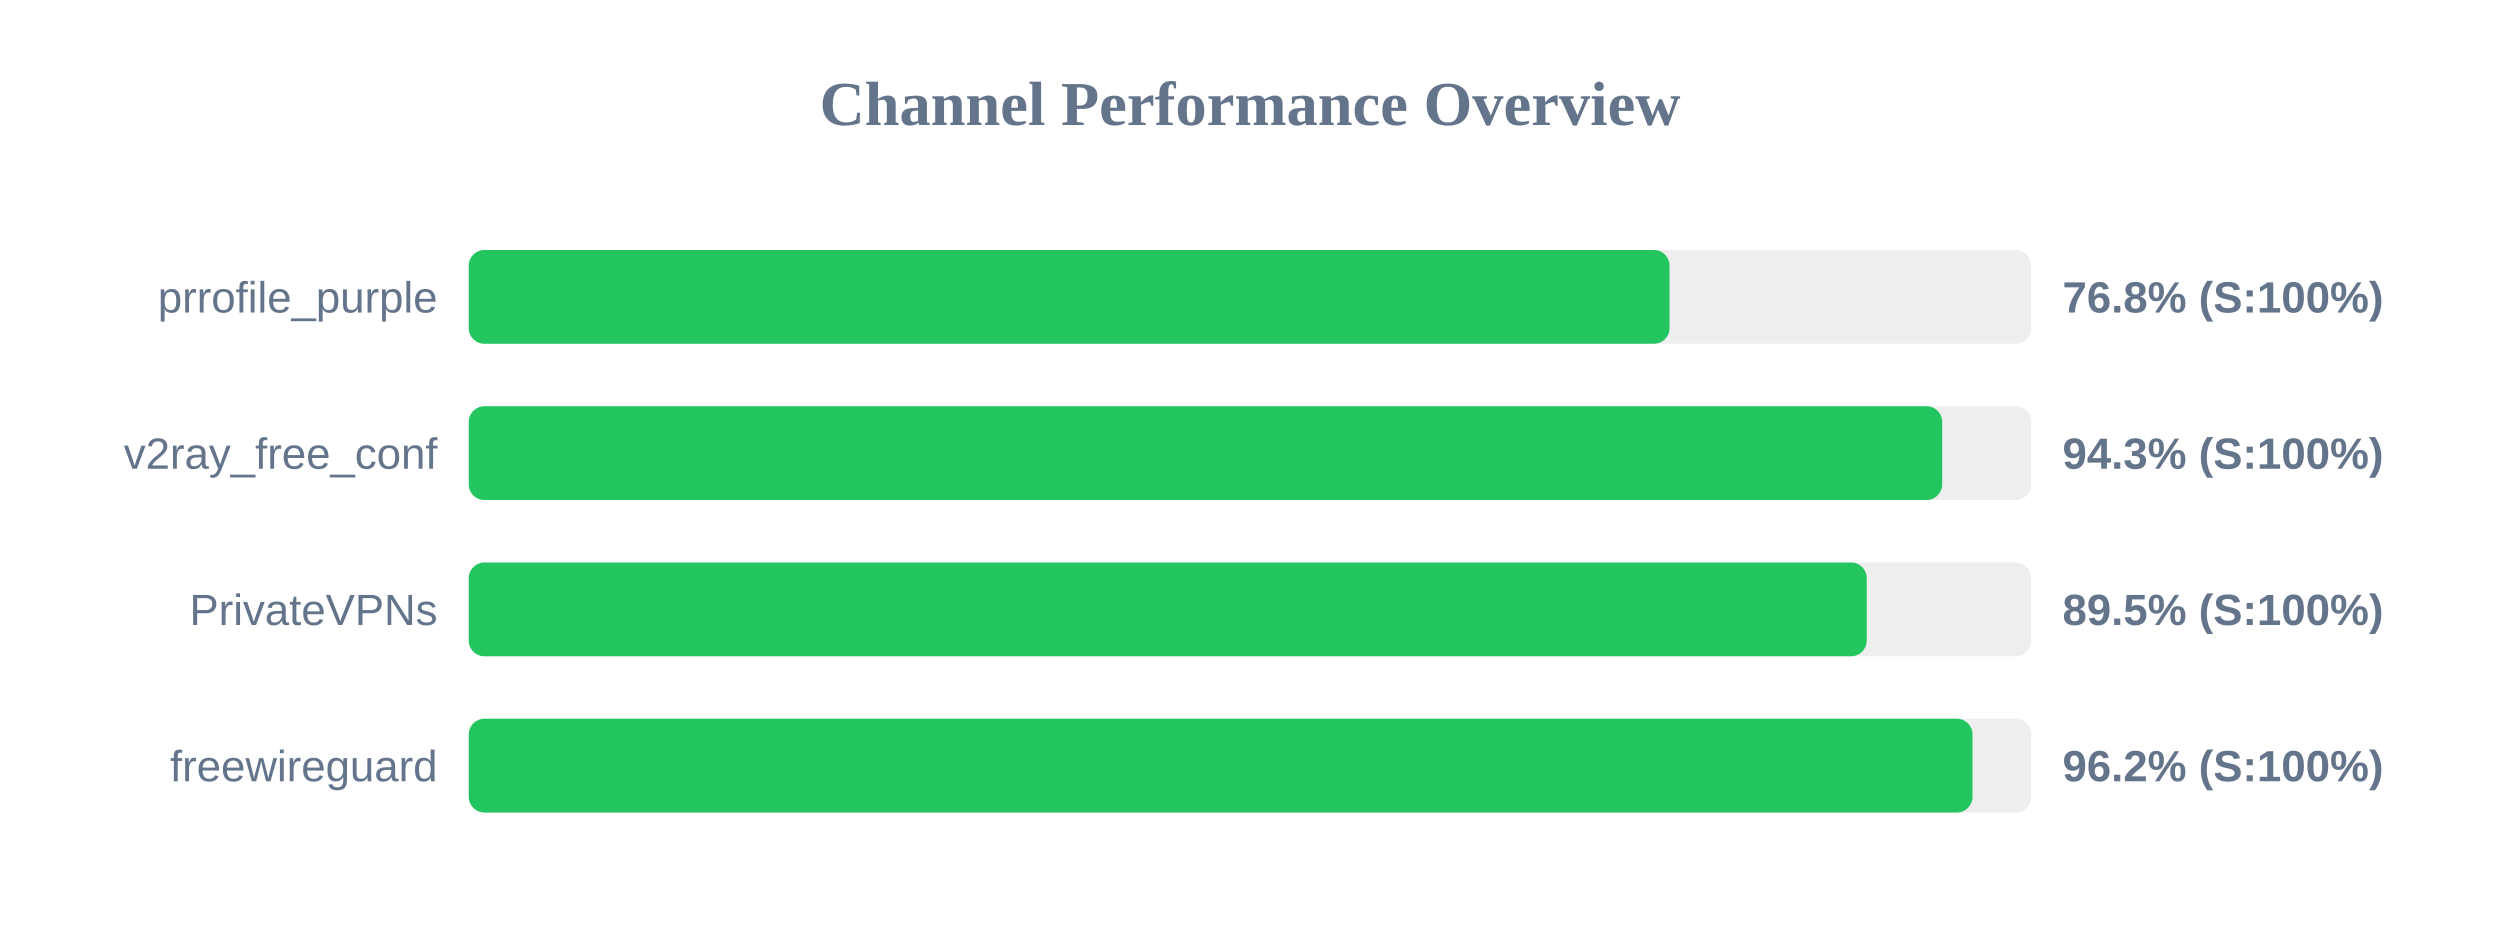
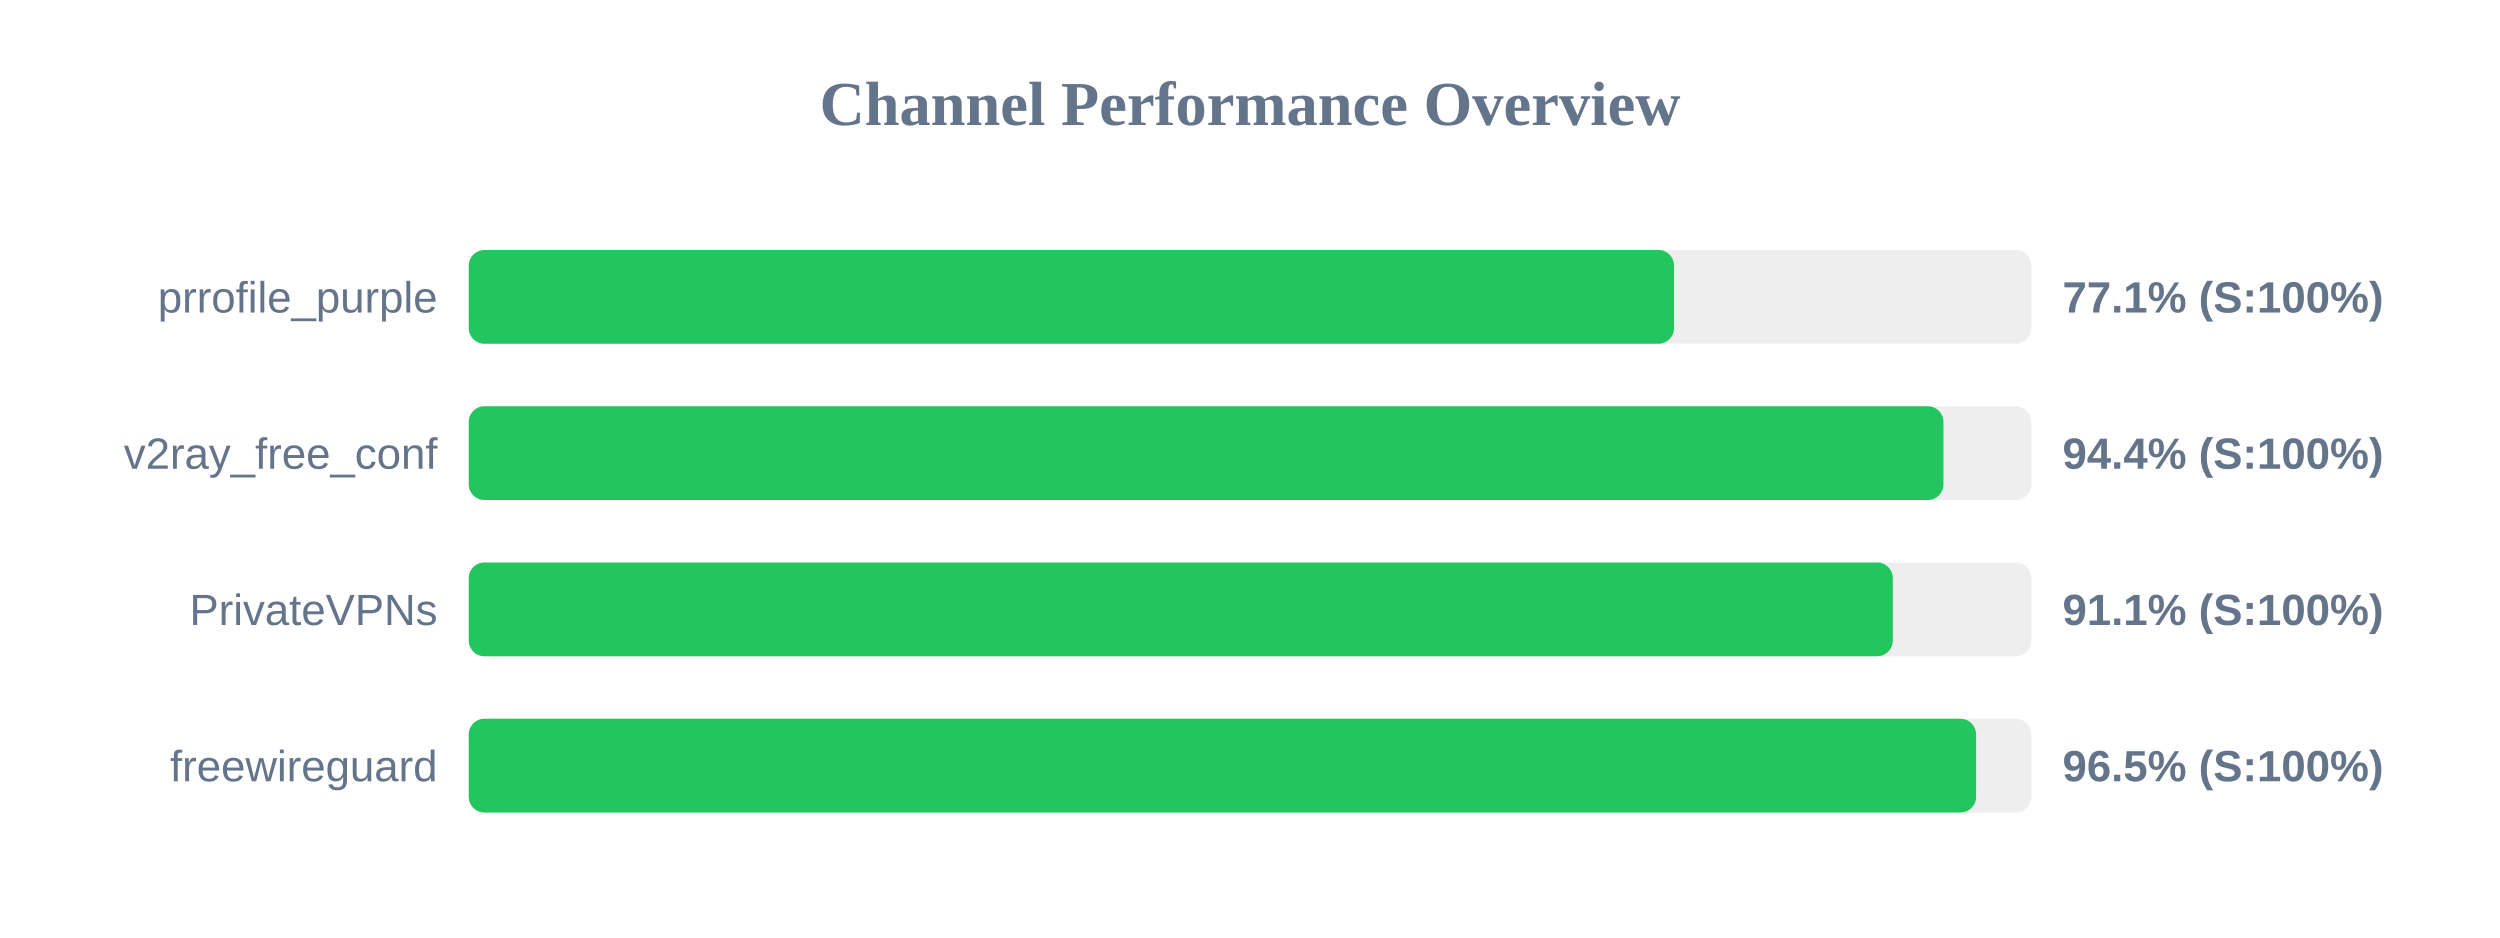
<svg xmlns="http://www.w3.org/2000/svg" width="800" height="300" version="1.1">
  <style>
        .row { font: 14px Arial; fill: #64748b; }
        .score { font: bold 14px Arial; fill: #64748b; }
    </style>
  <text x="400" y="40" text-anchor="middle" font-size="20px" font-weight="bold" fill="#64748b">Channel Performance Overview</text>
  <rect x="150" y="80" width="500" height="30" fill="#eee" rx="5" />
-   <rect x="150" y="80" width="384.25" height="30" fill="#22c55e" rx="5" />
+   <rect x="150" y="80" width="385.7" height="30" fill="#22c55e" rx="5" />
  <text x="140" y="100" text-anchor="end" class="row">prrofile_purple</text>
-   <text x="660" y="100" text-anchor="start" class="score">76.8% (S:100%)</text>
+   <text x="660" y="100" text-anchor="start" class="score">77.1% (S:100%)</text>
  <rect x="150" y="130" width="500" height="30" fill="#eee" rx="5" />
-   <rect x="150" y="130" width="471.5" height="30" fill="#22c55e" rx="5" />
+   <rect x="150" y="130" width="471.9" height="30" fill="#22c55e" rx="5" />
  <text x="140" y="150" text-anchor="end" class="row">v2ray_free_conf</text>
-   <text x="660" y="150" text-anchor="start" class="score">94.3% (S:100%)</text>
+   <text x="660" y="150" text-anchor="start" class="score">94.4% (S:100%)</text>
  <rect x="150" y="180" width="500" height="30" fill="#eee" rx="5" />
-   <rect x="150" y="180" width="447.35" height="30" fill="#22c55e" rx="5" />
+   <rect x="150" y="180" width="455.7" height="30" fill="#22c55e" rx="5" />
  <text x="140" y="200" text-anchor="end" class="row">PrivateVPNs</text>
-   <text x="660" y="200" text-anchor="start" class="score">89.5% (S:100%)</text>
+   <text x="660" y="200" text-anchor="start" class="score">91.1% (S:100%)</text>
  <rect x="150" y="230" width="500" height="30" fill="#eee" rx="5" />
-   <rect x="150" y="230" width="481.2" height="30" fill="#22c55e" rx="5" />
+   <rect x="150" y="230" width="482.35" height="30" fill="#22c55e" rx="5" />
  <text x="140" y="250" text-anchor="end" class="row">freewireguard</text>
-   <text x="660" y="250" text-anchor="start" class="score">96.2% (S:100%)</text>
+   <text x="660" y="250" text-anchor="start" class="score">96.5% (S:100%)</text>
</svg>
